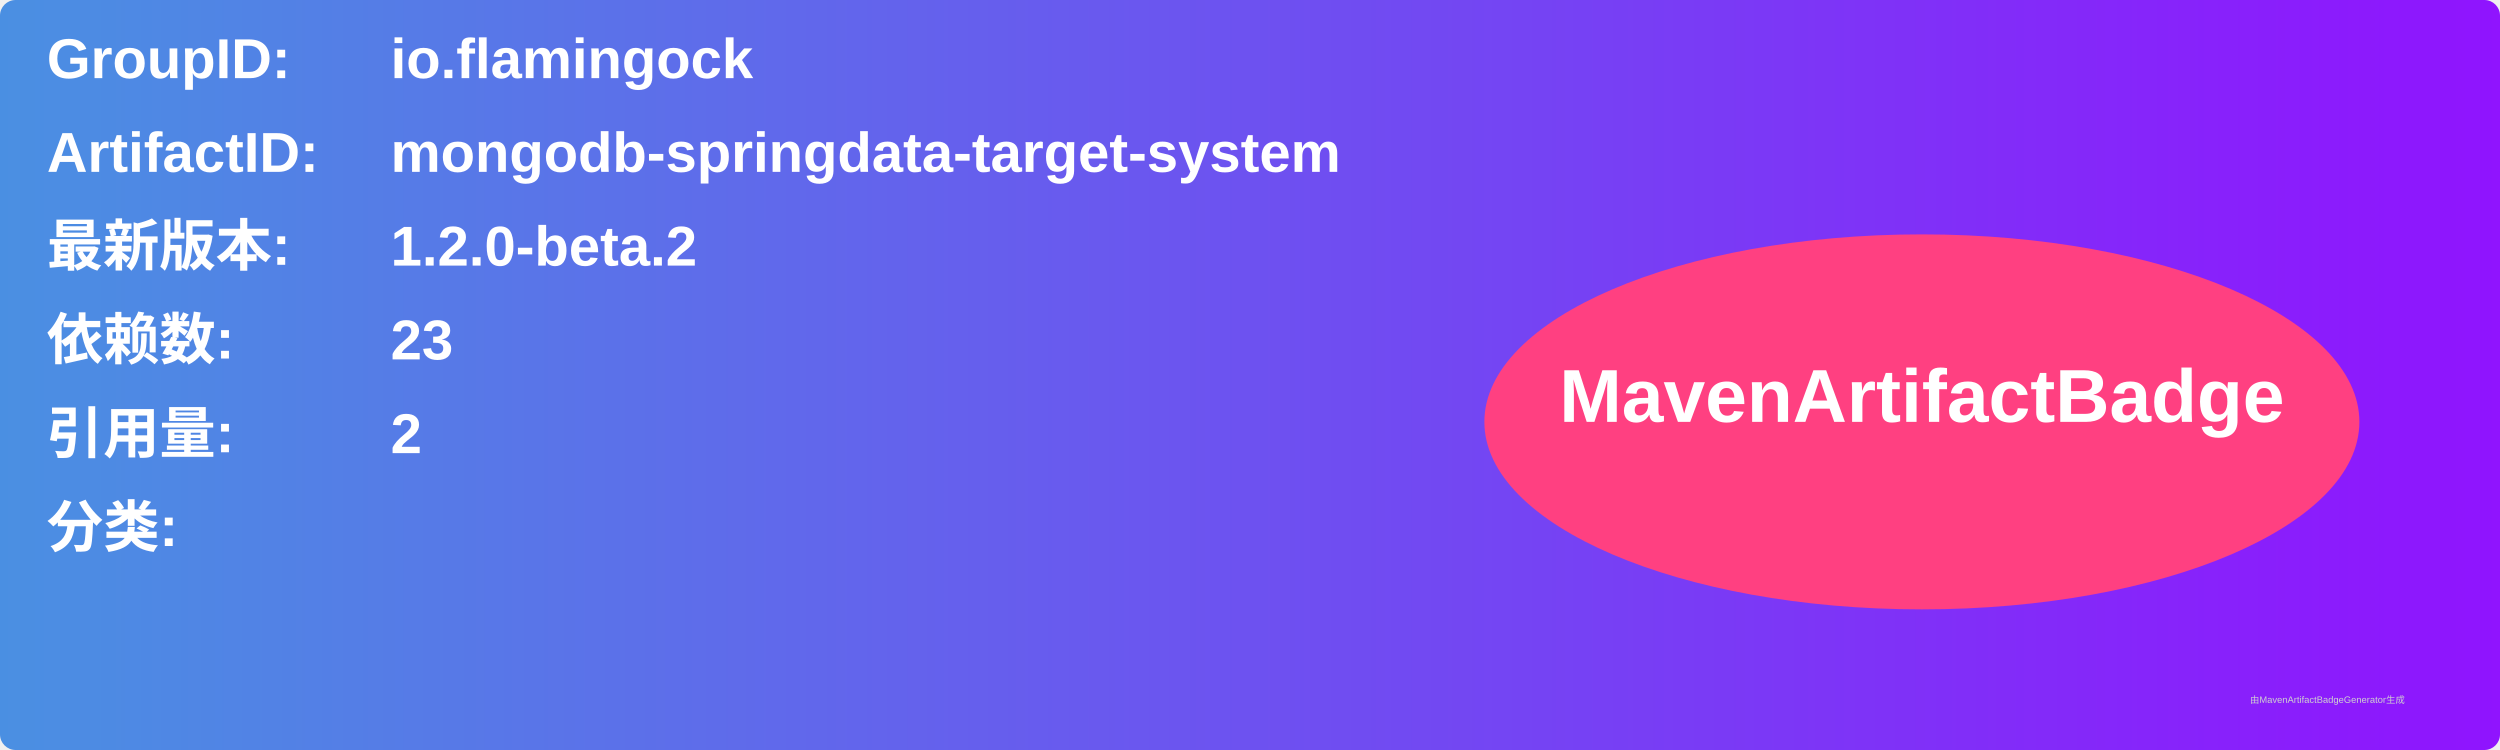
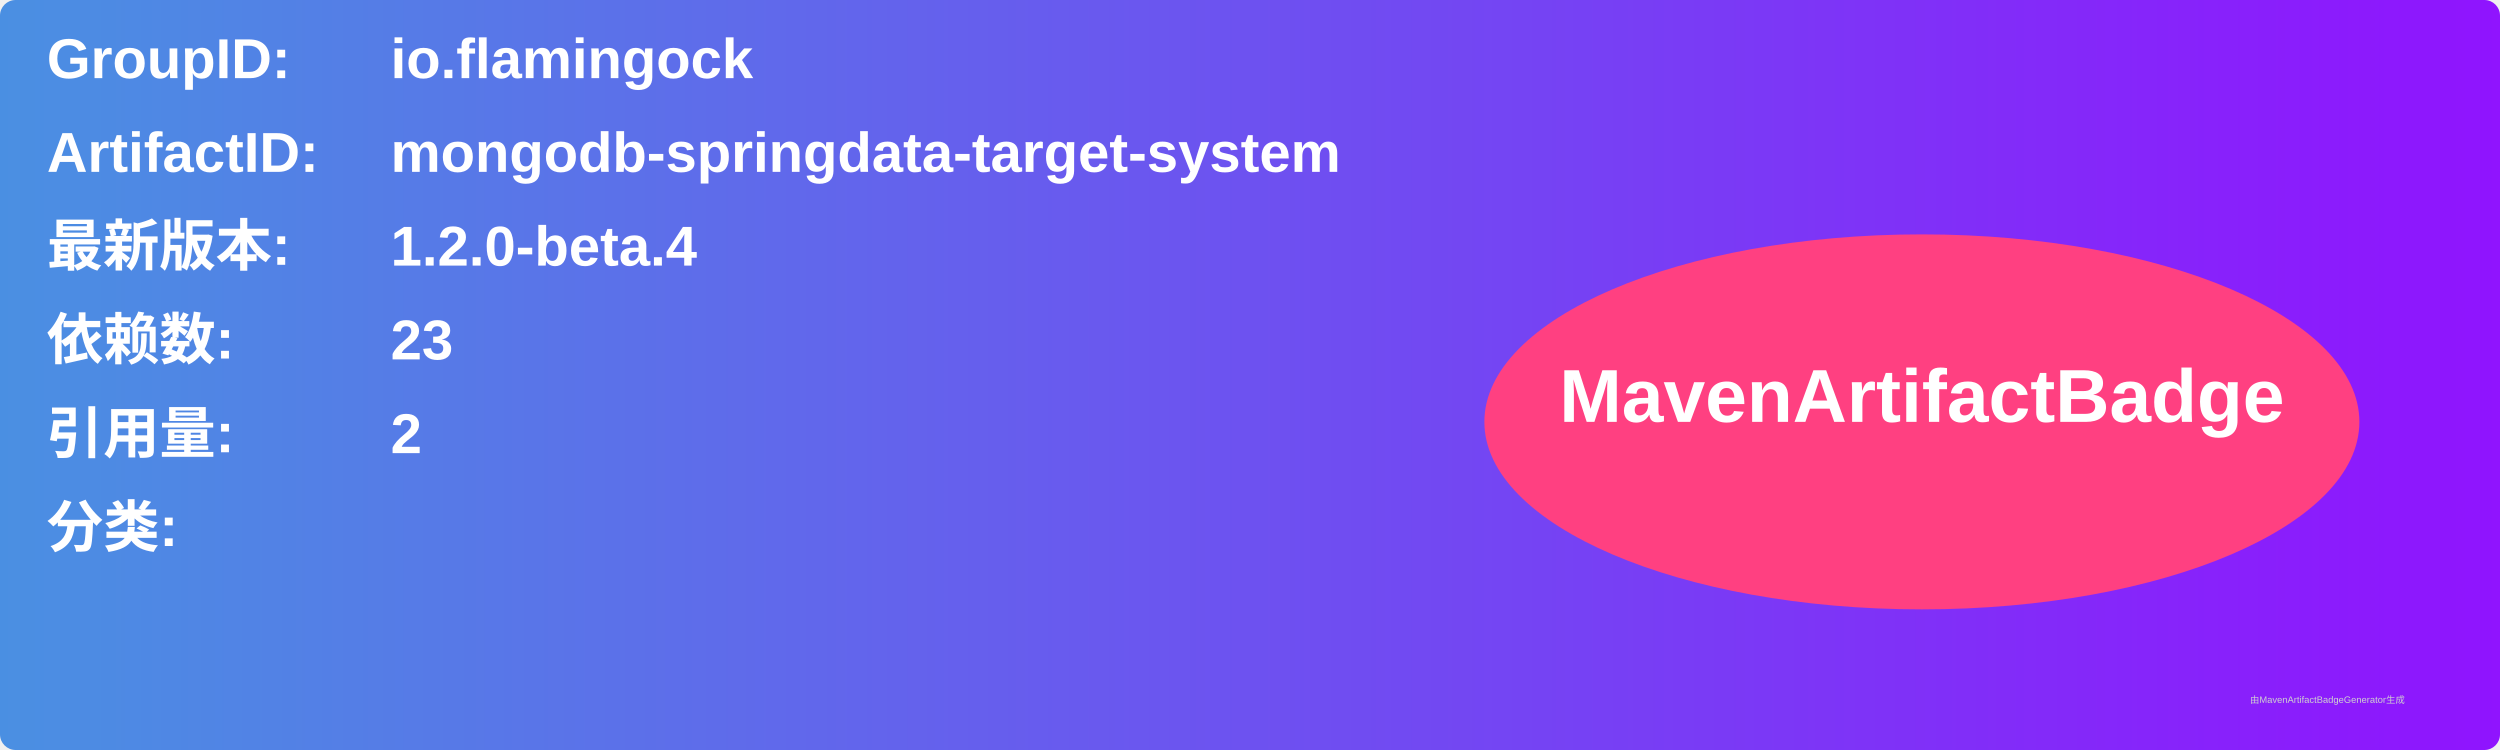
<svg xmlns="http://www.w3.org/2000/svg" width="800" height="240" viewBox="0 0 800 240">
  <linearGradient id="grad" x1="0%" y1="0%" x2="100%" y2="0%">
    <stop offset="0%" stop-color="#4a90e2" />
    <stop offset="100%" stop-color="#9013fe" />
  </linearGradient>
  <rect width="100%" height="100%" rx="5" ry="5" fill="url(#grad)" />
  <g transform="translate(15, 15)">
    <text x="0" y="10" font-family="Arial" font-size="18" fill="white" font-weight="bold" width="260">GroupID:</text>
    <text x="110" y="10" font-family="Arial" font-size="18" fill="white" font-weight="bold" width="460">io.flamingock</text>
    <text x="0" y="40" font-family="Arial" font-size="18" fill="white" font-weight="bold" width="260">ArtifactID:</text>
    <text x="110" y="40" font-family="Arial" font-size="18" fill="white" font-weight="bold" width="460">mongodb-springdata-target-system</text>
    <text x="0" y="70" font-family="Arial" font-size="18" fill="white" font-weight="bold">最新版本:</text>
    <text x="110" y="70" font-family="Arial" font-size="18" fill="white" font-weight="bold">
-       <tspan font-weight="bold">1.2.0-beta.2</tspan>
+       <tspan font-weight="bold">1.2.0-beta.4</tspan>
    </text>
    <text x="0" y="100" font-family="Arial" font-size="18" fill="white" font-weight="bold">依赖数: </text>
    <text x="110" y="100" font-family="Arial" font-size="18" fill="white">
      <tspan font-weight="bold">23</tspan>
    </text>
    <text x="0" y="130" font-family="Arial" font-size="18" fill="white" font-weight="bold">引用量: </text>
    <text x="110" y="130" font-family="Arial" font-size="18" fill="white">
      <tspan font-weight="bold">2</tspan>
    </text>
    <text x="0" y="160" font-family="Arial" font-size="18" fill="white" font-weight="bold">分类:</text>
    <text x="10" y="190" font-family="Arial" font-size="10" fill="white">
      <tspan font-weight="bold" />
    </text>
    <ellipse cx="600" cy="120" rx="140" ry="60" fill="#ff4081" />
    <text x="600" y="120" text-anchor="middle" font-family="Arial" font-size="24" fill="white" font-weight="bold">MavenArtifactBadge</text>
  </g>
  <text x="720" y="225" font-family="Arial" font-size="3" fill="#d0d0d0">由MavenArtifactBadgeGenerator生成</text>
</svg>
